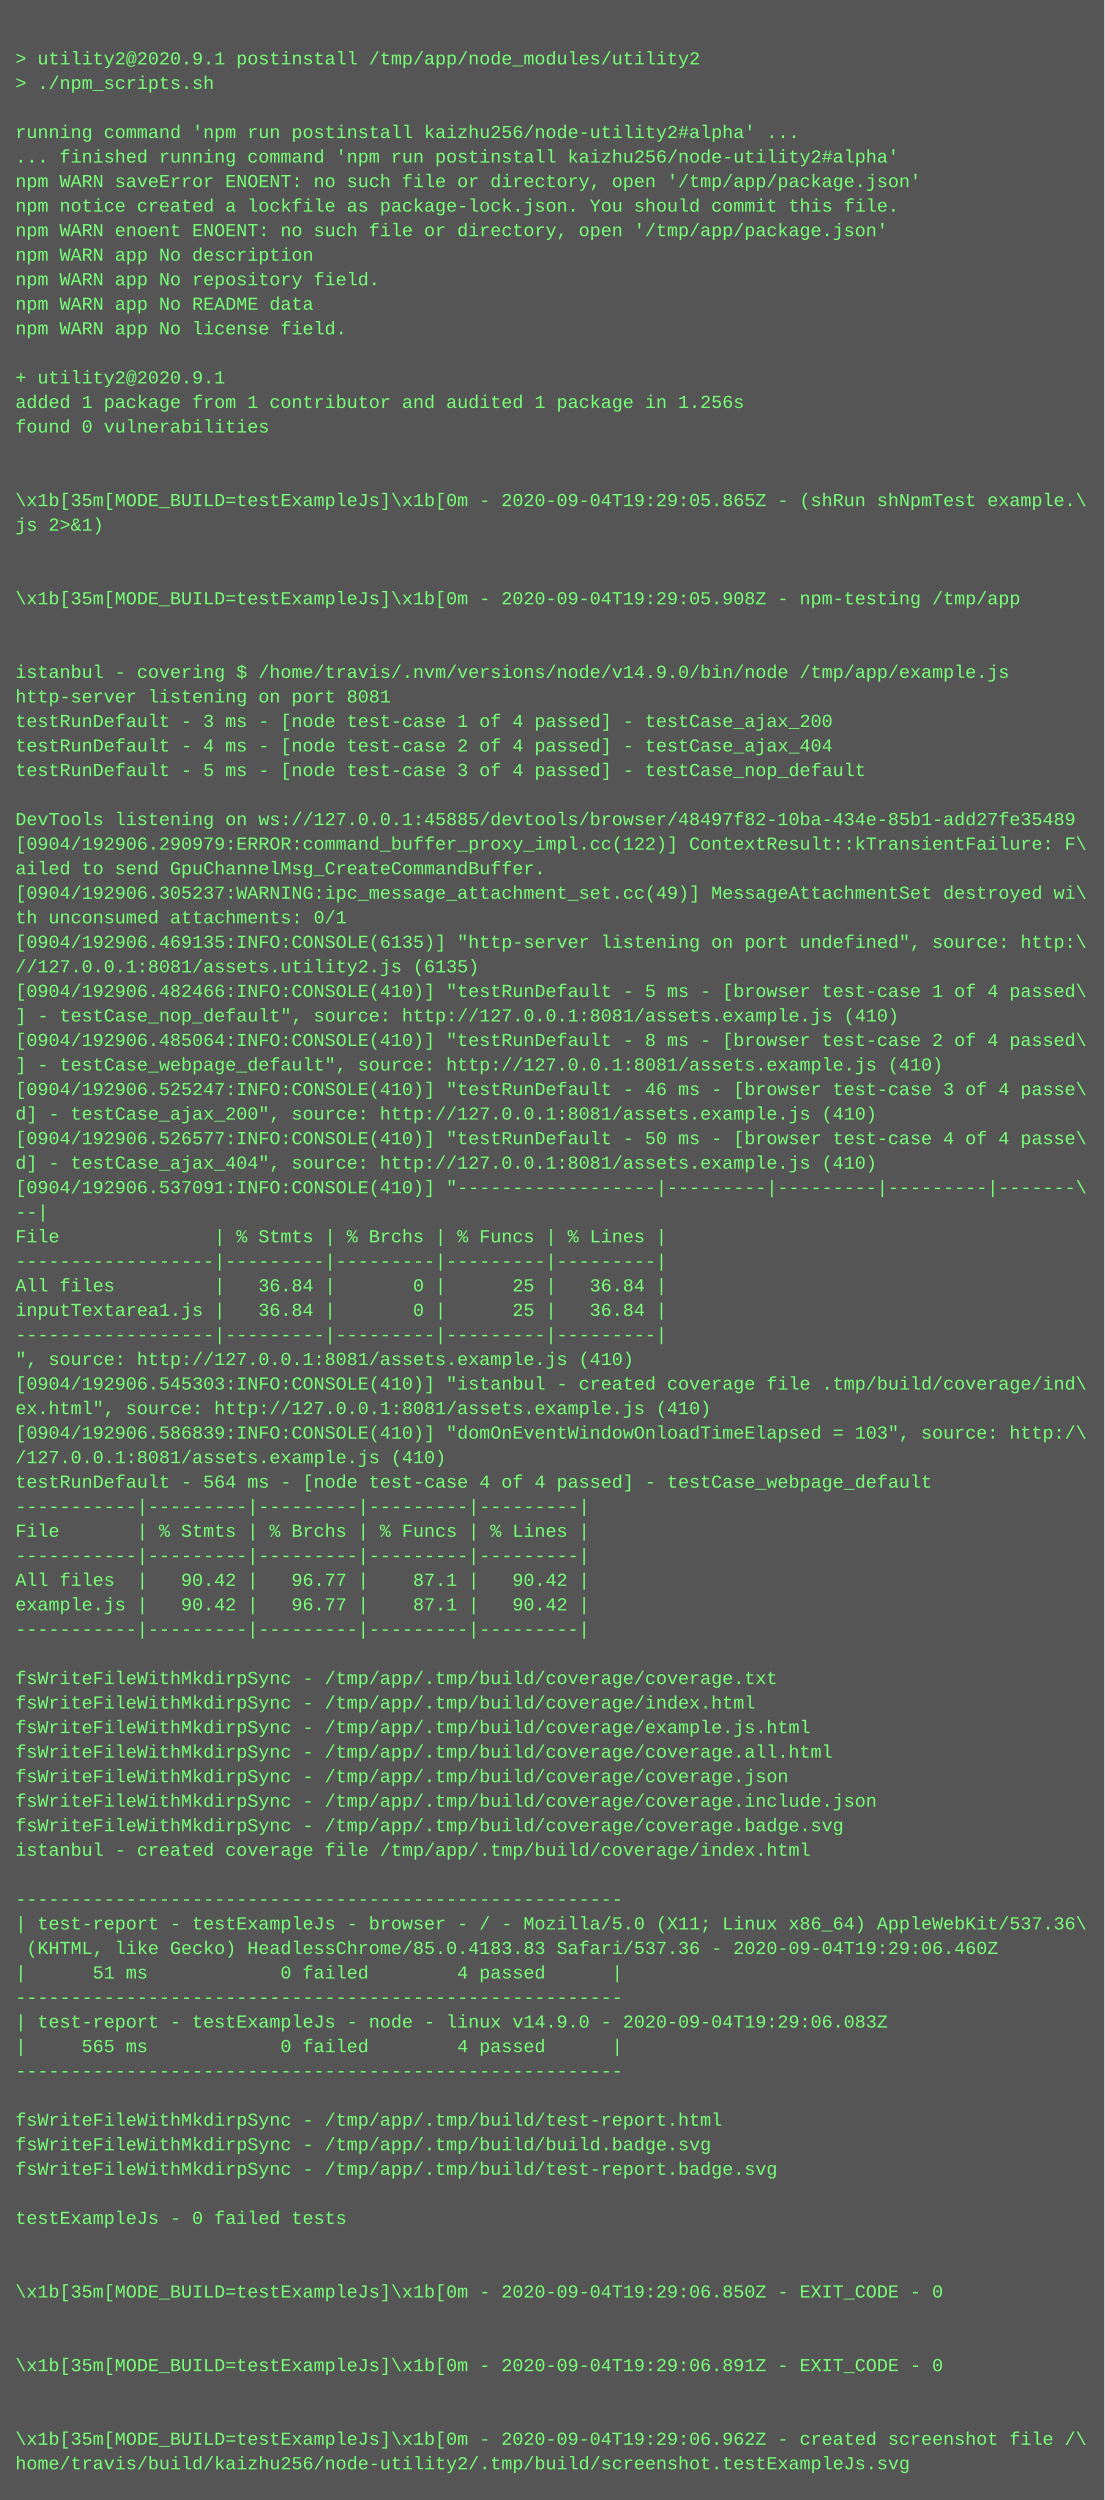
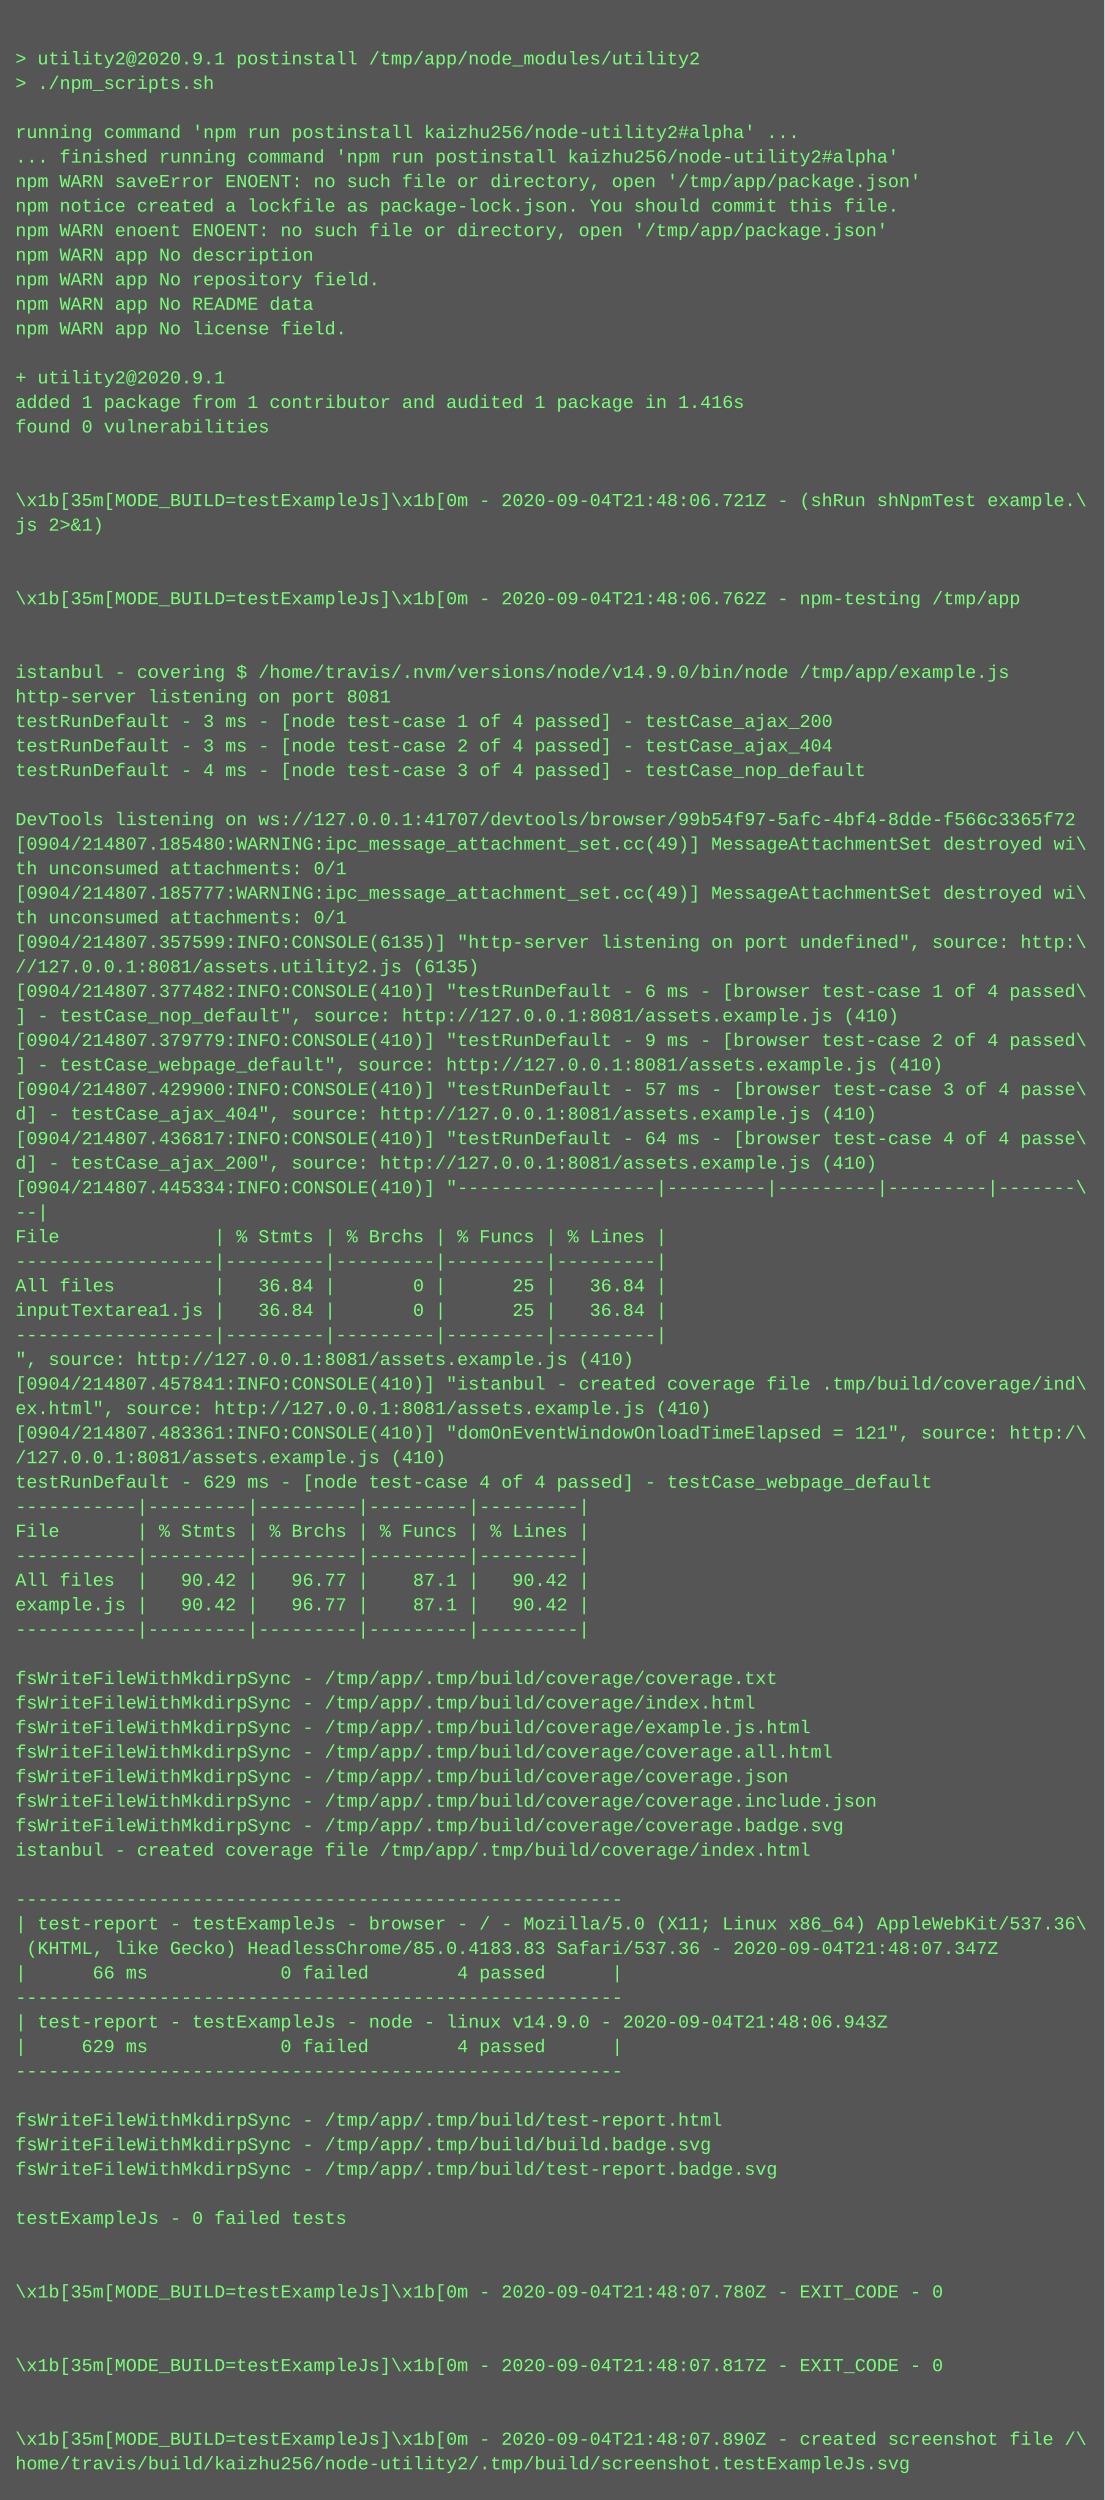
<svg xmlns="http://www.w3.org/2000/svg" height="1630" width="720">
  <rect height="1630" fill="#555" width="720" />
  <text fill="#7f7" font-family="Courier New" font-size="12" xml:space="preserve">
    <tspan x="10" y="26" />
    <tspan x="10" y="42">&gt; utility2@2020.9.1 postinstall /tmp/app/node_modules/utility2</tspan>
    <tspan x="10" y="58">&gt; ./npm_scripts.sh</tspan>
    <tspan x="10" y="74" />
    <tspan x="10" y="90">running command 'npm run postinstall kaizhu256/node-utility2#alpha' ...</tspan>
    <tspan x="10" y="106">... finished running command 'npm run postinstall kaizhu256/node-utility2#alpha'</tspan>
    <tspan x="10" y="122">npm WARN saveError ENOENT: no such file or directory, open '/tmp/app/package.json'</tspan>
    <tspan x="10" y="138">npm notice created a lockfile as package-lock.json. You should commit this file.</tspan>
    <tspan x="10" y="154">npm WARN enoent ENOENT: no such file or directory, open '/tmp/app/package.json'</tspan>
    <tspan x="10" y="170">npm WARN app No description</tspan>
    <tspan x="10" y="186">npm WARN app No repository field.</tspan>
    <tspan x="10" y="202">npm WARN app No README data</tspan>
    <tspan x="10" y="218">npm WARN app No license field.</tspan>
    <tspan x="10" y="234" />
    <tspan x="10" y="250">+ utility2@2020.9.1</tspan>
-     <tspan x="10" y="266">added 1 package from 1 contributor and audited 1 package in 1.256s</tspan>
+     <tspan x="10" y="266">added 1 package from 1 contributor and audited 1 package in 1.416s</tspan>
    <tspan x="10" y="282">found 0 vulnerabilities</tspan>
    <tspan x="10" y="298" />
    <tspan x="10" y="314" />
-     <tspan x="10" y="330">\x1b[35m[MODE_BUILD=testExampleJs]\x1b[0m - 2020-09-04T19:29:05.865Z - (shRun shNpmTest example.\</tspan>
+     <tspan x="10" y="330">\x1b[35m[MODE_BUILD=testExampleJs]\x1b[0m - 2020-09-04T21:48:06.721Z - (shRun shNpmTest example.\</tspan>
    <tspan x="10" y="346">js 2&gt;&amp;1)</tspan>
    <tspan x="10" y="362" />
    <tspan x="10" y="378" />
-     <tspan x="10" y="394">\x1b[35m[MODE_BUILD=testExampleJs]\x1b[0m - 2020-09-04T19:29:05.908Z - npm-testing /tmp/app</tspan>
+     <tspan x="10" y="394">\x1b[35m[MODE_BUILD=testExampleJs]\x1b[0m - 2020-09-04T21:48:06.762Z - npm-testing /tmp/app</tspan>
    <tspan x="10" y="410" />
    <tspan x="10" y="426" />
    <tspan x="10" y="442">istanbul - covering $ /home/travis/.nvm/versions/node/v14.9.0/bin/node /tmp/app/example.js</tspan>
    <tspan x="10" y="458">http-server listening on port 8081</tspan>
    <tspan x="10" y="474">testRunDefault - 3 ms - [node test-case 1 of 4 passed] - testCase_ajax_200</tspan>
-     <tspan x="10" y="490">testRunDefault - 4 ms - [node test-case 2 of 4 passed] - testCase_ajax_404</tspan>
-     <tspan x="10" y="506">testRunDefault - 5 ms - [node test-case 3 of 4 passed] - testCase_nop_default</tspan>
+     <tspan x="10" y="490">testRunDefault - 3 ms - [node test-case 2 of 4 passed] - testCase_ajax_404</tspan>
+     <tspan x="10" y="506">testRunDefault - 4 ms - [node test-case 3 of 4 passed] - testCase_nop_default</tspan>
    <tspan x="10" y="522" />
-     <tspan x="10" y="538">DevTools listening on ws://127.0.0.1:45885/devtools/browser/48497f82-10ba-434e-85b1-add27fe35489</tspan>
-     <tspan x="10" y="554">[0904/192906.290979:ERROR:command_buffer_proxy_impl.cc(122)] ContextResult::kTransientFailure: F\</tspan>
-     <tspan x="10" y="570">ailed to send GpuChannelMsg_CreateCommandBuffer.</tspan>
-     <tspan x="10" y="586">[0904/192906.305237:WARNING:ipc_message_attachment_set.cc(49)] MessageAttachmentSet destroyed wi\</tspan>
+     <tspan x="10" y="538">DevTools listening on ws://127.0.0.1:41707/devtools/browser/99b54f97-5afc-4bf4-8dde-f566c3365f72</tspan>
+     <tspan x="10" y="554">[0904/214807.185480:WARNING:ipc_message_attachment_set.cc(49)] MessageAttachmentSet destroyed wi\</tspan>
+     <tspan x="10" y="570">th unconsumed attachments: 0/1</tspan>
+     <tspan x="10" y="586">[0904/214807.185777:WARNING:ipc_message_attachment_set.cc(49)] MessageAttachmentSet destroyed wi\</tspan>
    <tspan x="10" y="602">th unconsumed attachments: 0/1</tspan>
-     <tspan x="10" y="618">[0904/192906.469135:INFO:CONSOLE(6135)] "http-server listening on port undefined", source: http:\</tspan>
+     <tspan x="10" y="618">[0904/214807.357599:INFO:CONSOLE(6135)] "http-server listening on port undefined", source: http:\</tspan>
    <tspan x="10" y="634">//127.0.0.1:8081/assets.utility2.js (6135)</tspan>
-     <tspan x="10" y="650">[0904/192906.482466:INFO:CONSOLE(410)] "testRunDefault - 5 ms - [browser test-case 1 of 4 passed\</tspan>
+     <tspan x="10" y="650">[0904/214807.377482:INFO:CONSOLE(410)] "testRunDefault - 6 ms - [browser test-case 1 of 4 passed\</tspan>
    <tspan x="10" y="666">] - testCase_nop_default", source: http://127.0.0.1:8081/assets.example.js (410)</tspan>
-     <tspan x="10" y="682">[0904/192906.485064:INFO:CONSOLE(410)] "testRunDefault - 8 ms - [browser test-case 2 of 4 passed\</tspan>
+     <tspan x="10" y="682">[0904/214807.379779:INFO:CONSOLE(410)] "testRunDefault - 9 ms - [browser test-case 2 of 4 passed\</tspan>
    <tspan x="10" y="698">] - testCase_webpage_default", source: http://127.0.0.1:8081/assets.example.js (410)</tspan>
-     <tspan x="10" y="714">[0904/192906.525247:INFO:CONSOLE(410)] "testRunDefault - 46 ms - [browser test-case 3 of 4 passe\</tspan>
-     <tspan x="10" y="730">d] - testCase_ajax_200", source: http://127.0.0.1:8081/assets.example.js (410)</tspan>
-     <tspan x="10" y="746">[0904/192906.526577:INFO:CONSOLE(410)] "testRunDefault - 50 ms - [browser test-case 4 of 4 passe\</tspan>
-     <tspan x="10" y="762">d] - testCase_ajax_404", source: http://127.0.0.1:8081/assets.example.js (410)</tspan>
-     <tspan x="10" y="778">[0904/192906.537091:INFO:CONSOLE(410)] "------------------|---------|---------|---------|-------\</tspan>
+     <tspan x="10" y="714">[0904/214807.429900:INFO:CONSOLE(410)] "testRunDefault - 57 ms - [browser test-case 3 of 4 passe\</tspan>
+     <tspan x="10" y="730">d] - testCase_ajax_404", source: http://127.0.0.1:8081/assets.example.js (410)</tspan>
+     <tspan x="10" y="746">[0904/214807.436817:INFO:CONSOLE(410)] "testRunDefault - 64 ms - [browser test-case 4 of 4 passe\</tspan>
+     <tspan x="10" y="762">d] - testCase_ajax_200", source: http://127.0.0.1:8081/assets.example.js (410)</tspan>
+     <tspan x="10" y="778">[0904/214807.445334:INFO:CONSOLE(410)] "------------------|---------|---------|---------|-------\</tspan>
    <tspan x="10" y="794">--|</tspan>
    <tspan x="10" y="810">File              | % Stmts | % Brchs | % Funcs | % Lines |</tspan>
    <tspan x="10" y="826">------------------|---------|---------|---------|---------|</tspan>
    <tspan x="10" y="842">All files         |   36.84 |       0 |      25 |   36.84 |</tspan>
    <tspan x="10" y="858">inputTextarea1.js |   36.84 |       0 |      25 |   36.84 |</tspan>
    <tspan x="10" y="874">------------------|---------|---------|---------|---------|</tspan>
    <tspan x="10" y="890">", source: http://127.0.0.1:8081/assets.example.js (410)</tspan>
-     <tspan x="10" y="906">[0904/192906.545303:INFO:CONSOLE(410)] "istanbul - created coverage file .tmp/build/coverage/ind\</tspan>
+     <tspan x="10" y="906">[0904/214807.457841:INFO:CONSOLE(410)] "istanbul - created coverage file .tmp/build/coverage/ind\</tspan>
    <tspan x="10" y="922">ex.html", source: http://127.0.0.1:8081/assets.example.js (410)</tspan>
-     <tspan x="10" y="938">[0904/192906.586839:INFO:CONSOLE(410)] "domOnEventWindowOnloadTimeElapsed = 103", source: http:/\</tspan>
+     <tspan x="10" y="938">[0904/214807.483361:INFO:CONSOLE(410)] "domOnEventWindowOnloadTimeElapsed = 121", source: http:/\</tspan>
    <tspan x="10" y="954">/127.0.0.1:8081/assets.example.js (410)</tspan>
-     <tspan x="10" y="970">testRunDefault - 564 ms - [node test-case 4 of 4 passed] - testCase_webpage_default</tspan>
+     <tspan x="10" y="970">testRunDefault - 629 ms - [node test-case 4 of 4 passed] - testCase_webpage_default</tspan>
    <tspan x="10" y="986">-----------|---------|---------|---------|---------|</tspan>
    <tspan x="10" y="1002">File       | % Stmts | % Brchs | % Funcs | % Lines |</tspan>
    <tspan x="10" y="1018">-----------|---------|---------|---------|---------|</tspan>
    <tspan x="10" y="1034">All files  |   90.42 |   96.77 |    87.1 |   90.42 |</tspan>
    <tspan x="10" y="1050">example.js |   90.42 |   96.77 |    87.1 |   90.42 |</tspan>
    <tspan x="10" y="1066">-----------|---------|---------|---------|---------|</tspan>
    <tspan x="10" y="1082" />
    <tspan x="10" y="1098">fsWriteFileWithMkdirpSync - /tmp/app/.tmp/build/coverage/coverage.txt</tspan>
    <tspan x="10" y="1114">fsWriteFileWithMkdirpSync - /tmp/app/.tmp/build/coverage/index.html</tspan>
    <tspan x="10" y="1130">fsWriteFileWithMkdirpSync - /tmp/app/.tmp/build/coverage/example.js.html</tspan>
    <tspan x="10" y="1146">fsWriteFileWithMkdirpSync - /tmp/app/.tmp/build/coverage/coverage.all.html</tspan>
    <tspan x="10" y="1162">fsWriteFileWithMkdirpSync - /tmp/app/.tmp/build/coverage/coverage.json</tspan>
    <tspan x="10" y="1178">fsWriteFileWithMkdirpSync - /tmp/app/.tmp/build/coverage/coverage.include.json</tspan>
    <tspan x="10" y="1194">fsWriteFileWithMkdirpSync - /tmp/app/.tmp/build/coverage/coverage.badge.svg</tspan>
    <tspan x="10" y="1210">istanbul - created coverage file /tmp/app/.tmp/build/coverage/index.html</tspan>
    <tspan x="10" y="1226" />
    <tspan x="10" y="1242">-------------------------------------------------------</tspan>
    <tspan x="10" y="1258">| test-report - testExampleJs - browser - / - Mozilla/5.0 (X11; Linux x86_64) AppleWebKit/537.36\</tspan>
-     <tspan x="10" y="1274"> (KHTML, like Gecko) HeadlessChrome/85.0.4183.83 Safari/537.36 - 2020-09-04T19:29:06.460Z</tspan>
-     <tspan x="10" y="1290">|      51 ms            0 failed        4 passed      |</tspan>
+     <tspan x="10" y="1274"> (KHTML, like Gecko) HeadlessChrome/85.0.4183.83 Safari/537.36 - 2020-09-04T21:48:07.347Z</tspan>
+     <tspan x="10" y="1290">|      66 ms            0 failed        4 passed      |</tspan>
    <tspan x="10" y="1306">-------------------------------------------------------</tspan>
-     <tspan x="10" y="1322">| test-report - testExampleJs - node - linux v14.9.0 - 2020-09-04T19:29:06.083Z</tspan>
-     <tspan x="10" y="1338">|     565 ms            0 failed        4 passed      |</tspan>
+     <tspan x="10" y="1322">| test-report - testExampleJs - node - linux v14.9.0 - 2020-09-04T21:48:06.943Z</tspan>
+     <tspan x="10" y="1338">|     629 ms            0 failed        4 passed      |</tspan>
    <tspan x="10" y="1354">-------------------------------------------------------</tspan>
    <tspan x="10" y="1370" />
    <tspan x="10" y="1386">fsWriteFileWithMkdirpSync - /tmp/app/.tmp/build/test-report.html</tspan>
    <tspan x="10" y="1402">fsWriteFileWithMkdirpSync - /tmp/app/.tmp/build/build.badge.svg</tspan>
    <tspan x="10" y="1418">fsWriteFileWithMkdirpSync - /tmp/app/.tmp/build/test-report.badge.svg</tspan>
    <tspan x="10" y="1434" />
    <tspan x="10" y="1450">testExampleJs - 0 failed tests</tspan>
    <tspan x="10" y="1466" />
    <tspan x="10" y="1482" />
-     <tspan x="10" y="1498">\x1b[35m[MODE_BUILD=testExampleJs]\x1b[0m - 2020-09-04T19:29:06.850Z - EXIT_CODE - 0</tspan>
+     <tspan x="10" y="1498">\x1b[35m[MODE_BUILD=testExampleJs]\x1b[0m - 2020-09-04T21:48:07.780Z - EXIT_CODE - 0</tspan>
    <tspan x="10" y="1514" />
    <tspan x="10" y="1530" />
-     <tspan x="10" y="1546">\x1b[35m[MODE_BUILD=testExampleJs]\x1b[0m - 2020-09-04T19:29:06.891Z - EXIT_CODE - 0</tspan>
+     <tspan x="10" y="1546">\x1b[35m[MODE_BUILD=testExampleJs]\x1b[0m - 2020-09-04T21:48:07.817Z - EXIT_CODE - 0</tspan>
    <tspan x="10" y="1562" />
    <tspan x="10" y="1578" />
-     <tspan x="10" y="1594">\x1b[35m[MODE_BUILD=testExampleJs]\x1b[0m - 2020-09-04T19:29:06.962Z - created screenshot file /\</tspan>
+     <tspan x="10" y="1594">\x1b[35m[MODE_BUILD=testExampleJs]\x1b[0m - 2020-09-04T21:48:07.890Z - created screenshot file /\</tspan>
    <tspan x="10" y="1610">home/travis/build/kaizhu256/node-utility2/.tmp/build/screenshot.testExampleJs.svg</tspan>
  </text>
</svg>
